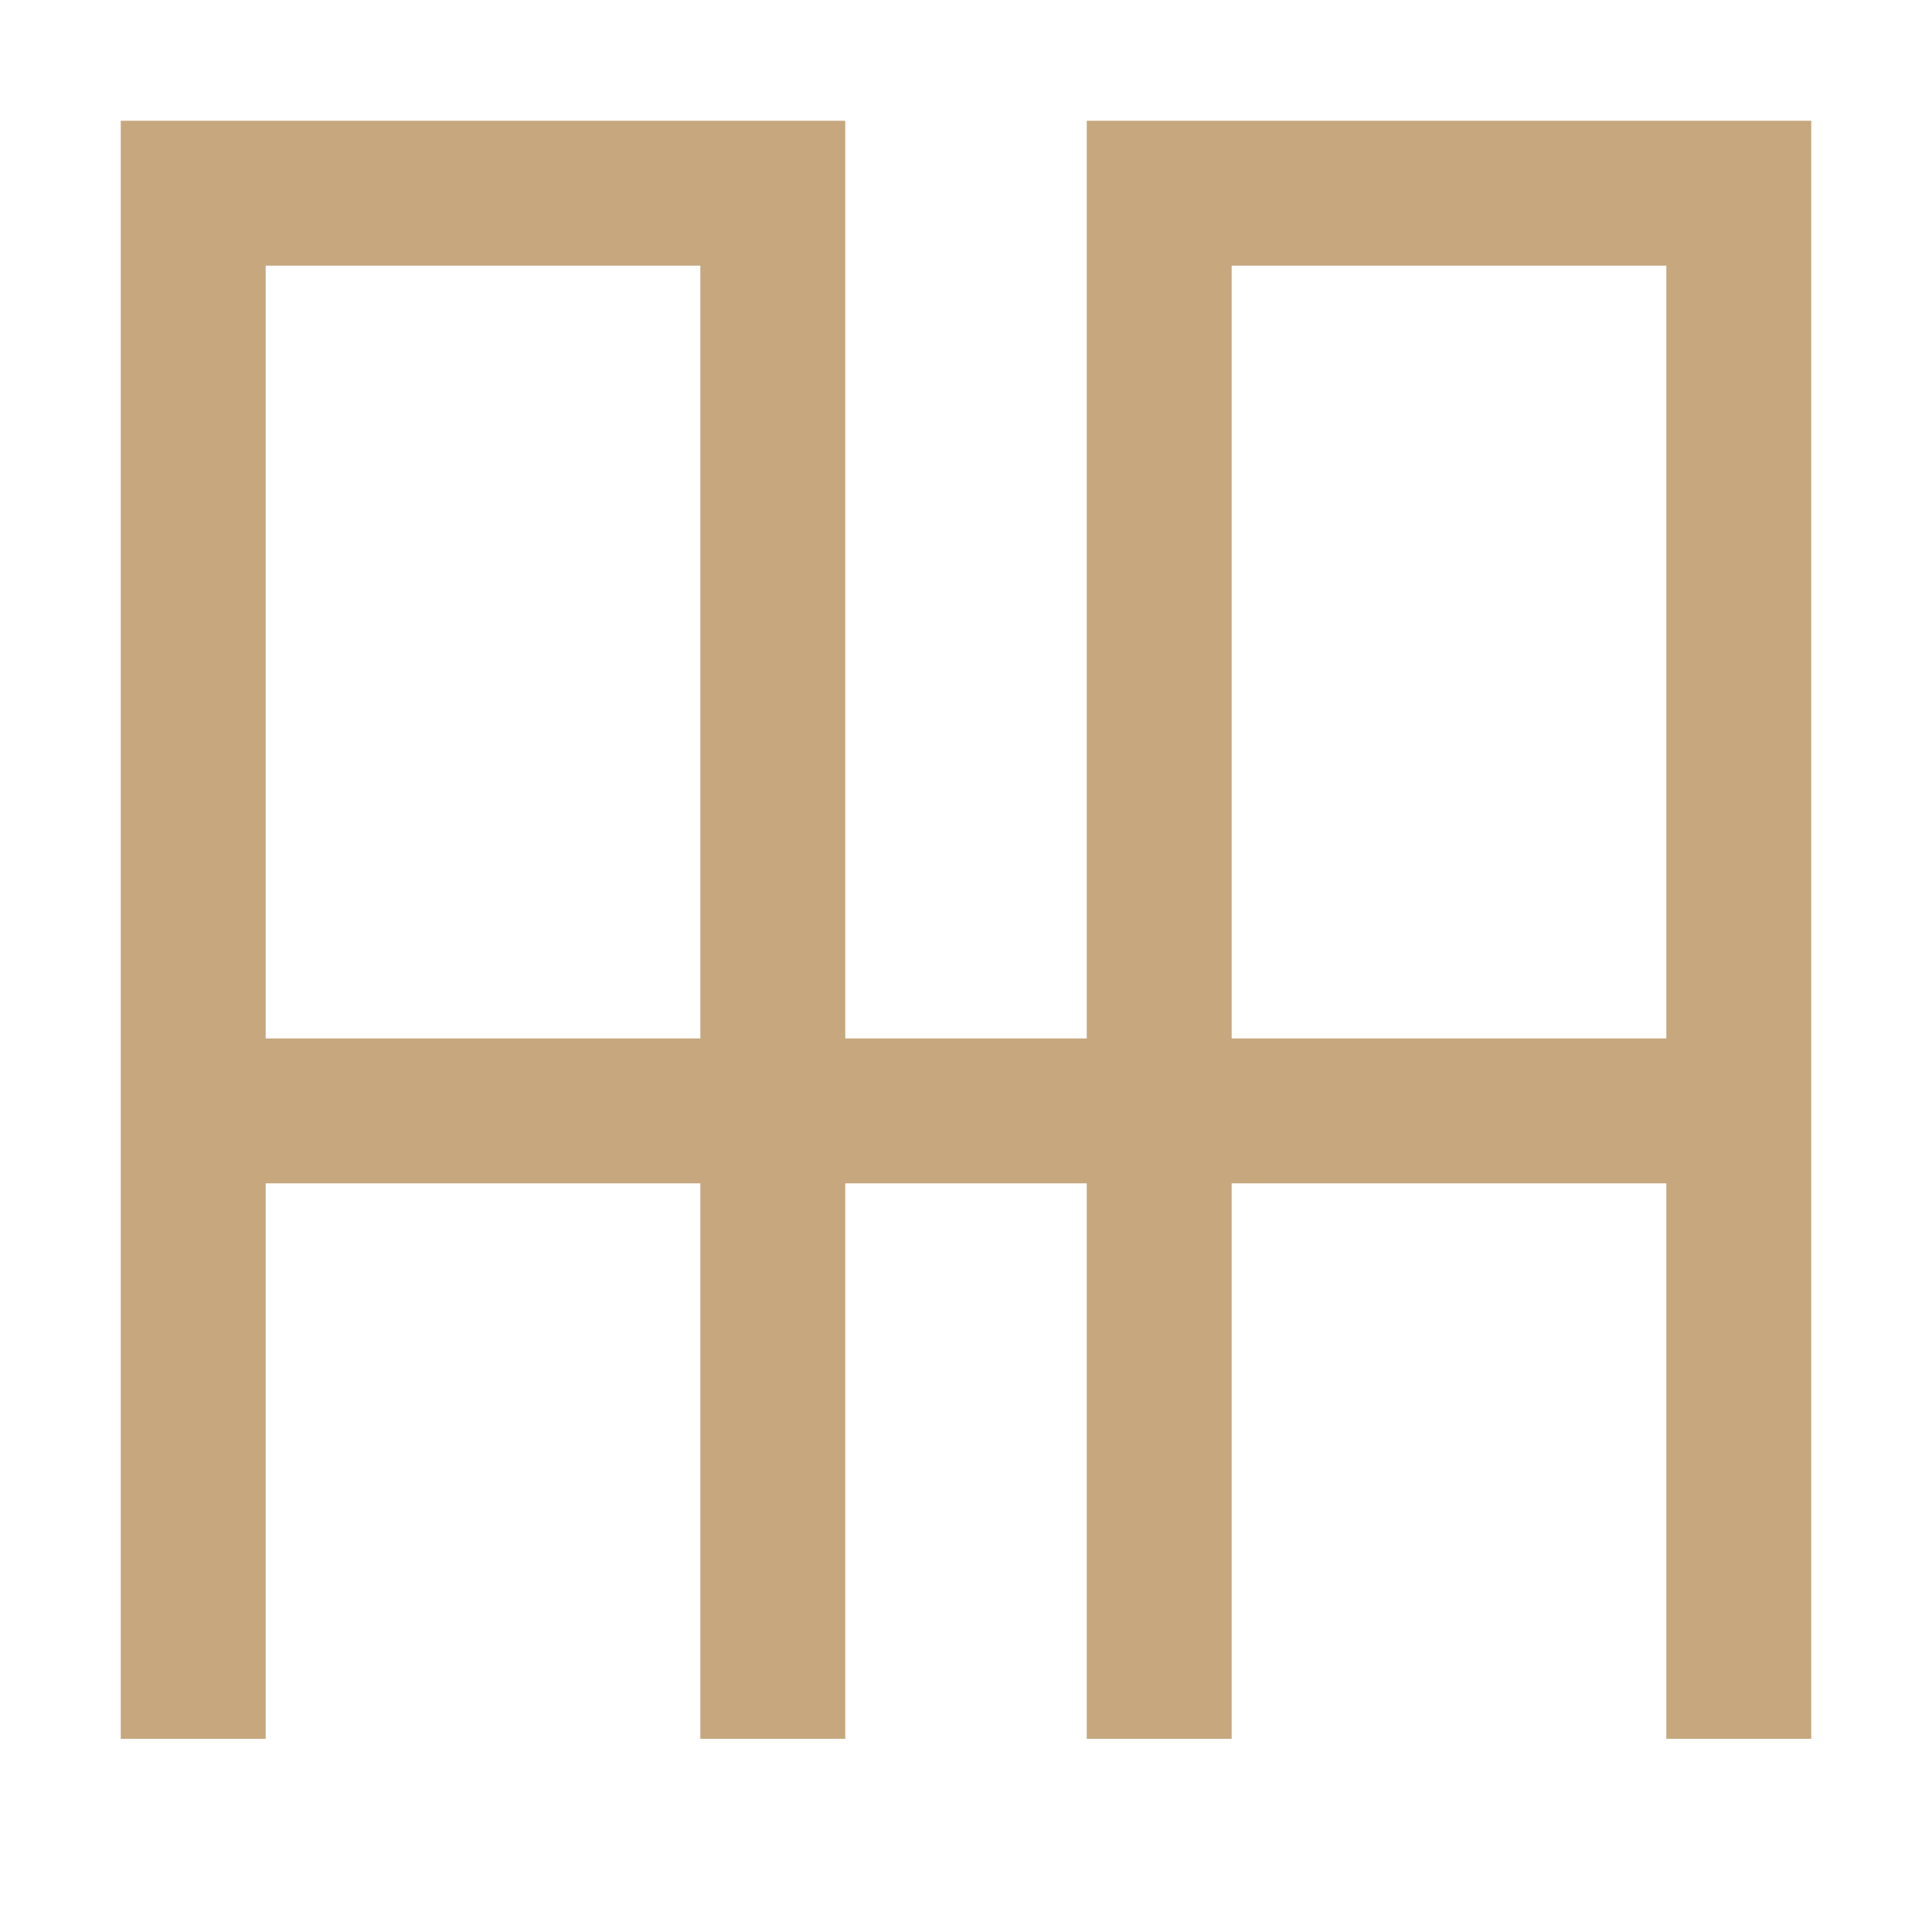
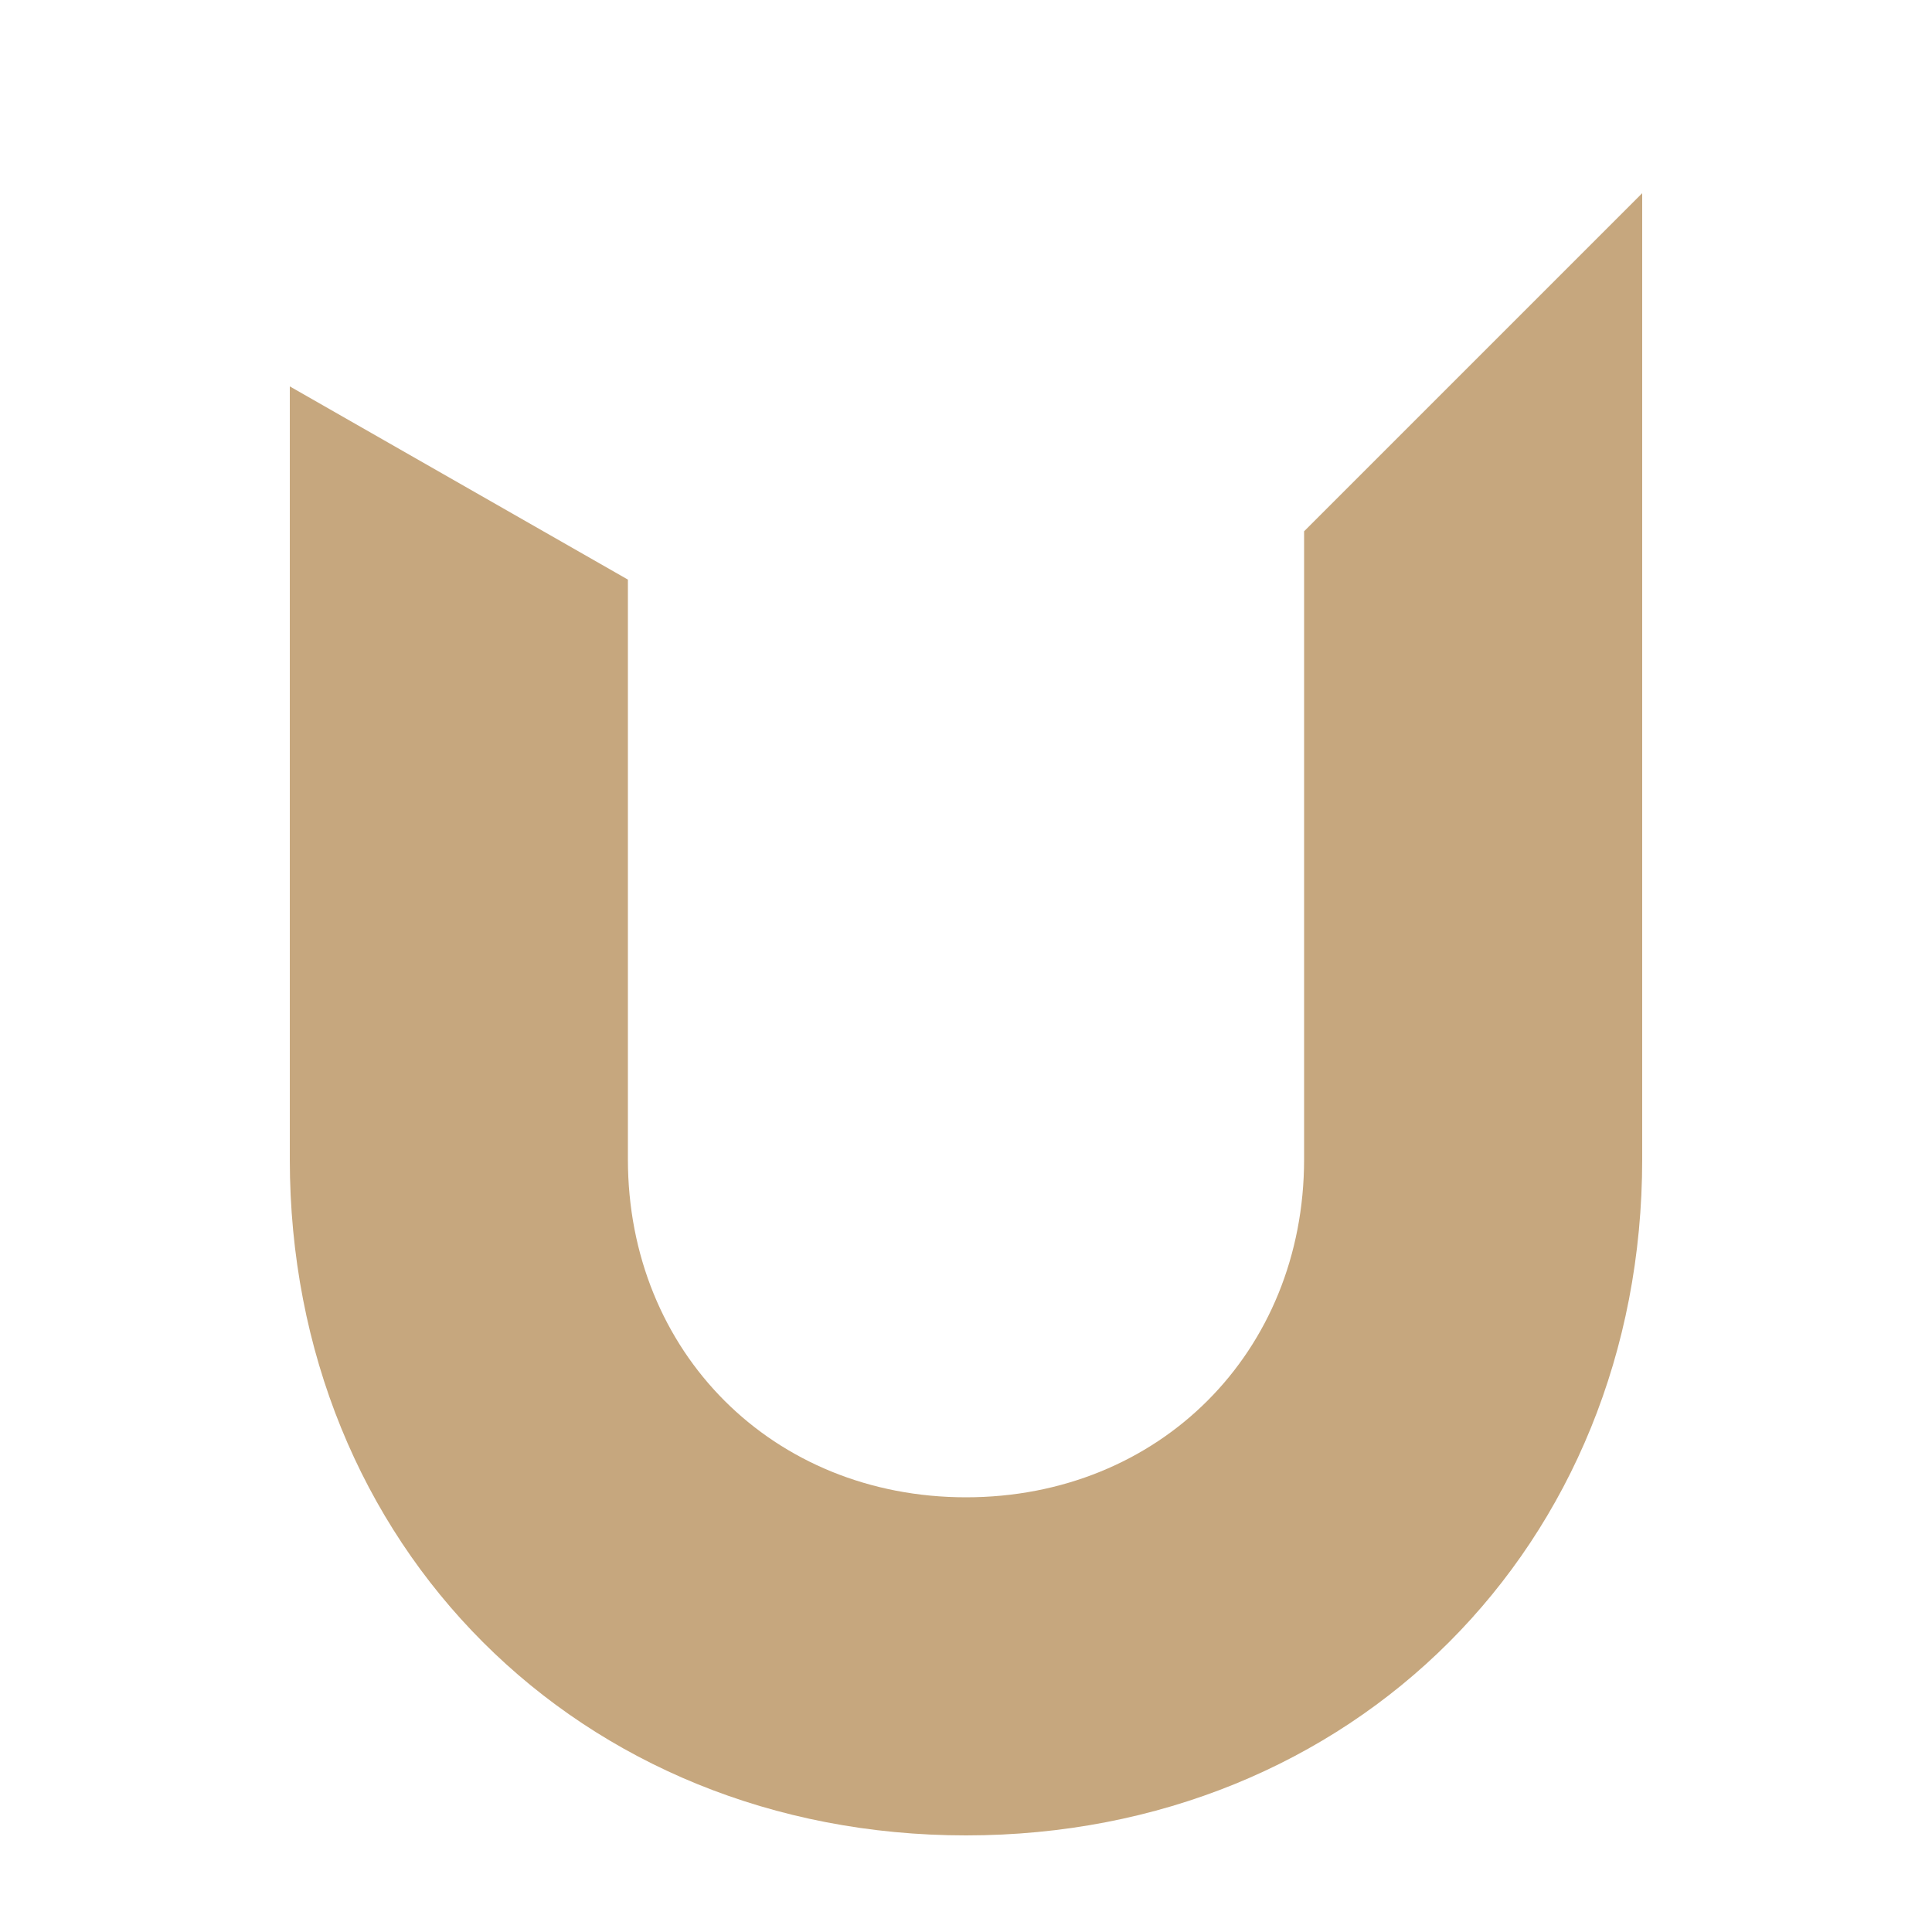
<svg xmlns="http://www.w3.org/2000/svg" viewBox="0 0 40 40" fill="none">
-   <path d="M4 36V4h12v32M24 36V4h12v32M4 23h32" stroke="#c6a77e" stroke-width="3" stroke-linejoin="miter" />
+   <path d="M6 8L13 12V24C13 28 16 31 20 31C24 31 27 28 27 24V11L34 4V24C34 32 28 38 20 38C12 38 6 32 6 24V8Z" fill="#c6a77e" />
</svg>
